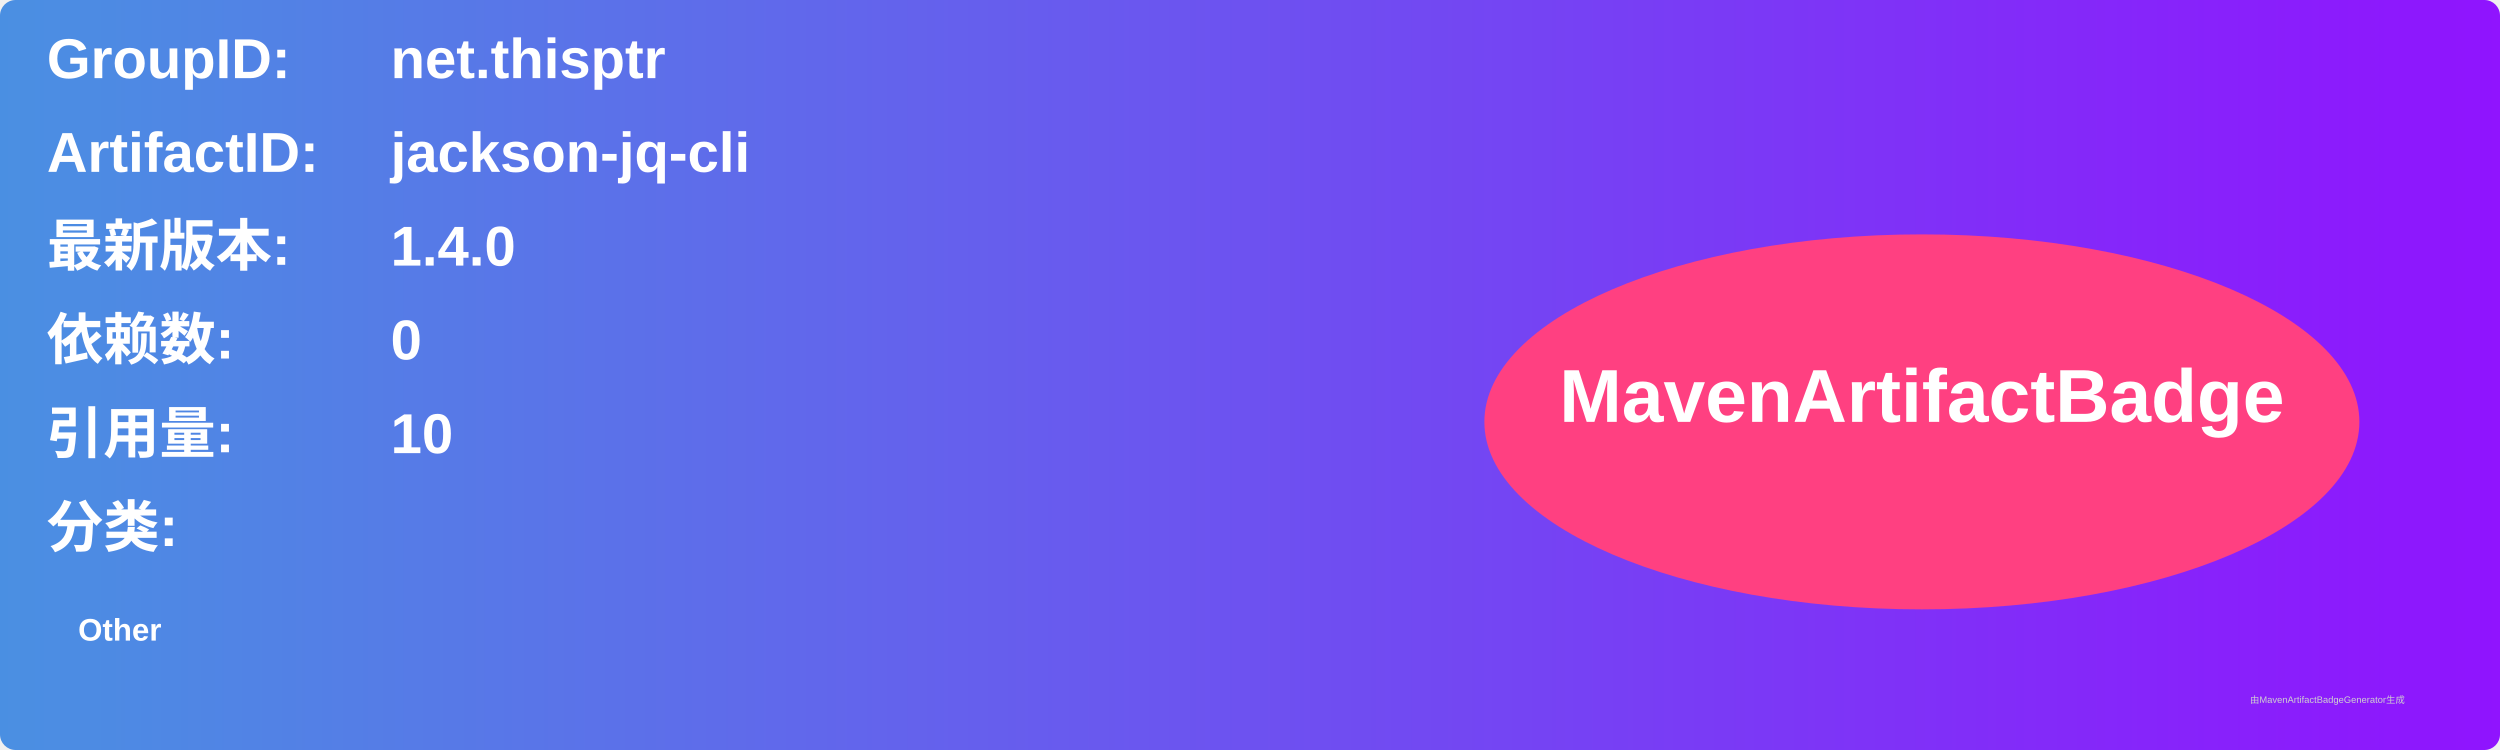
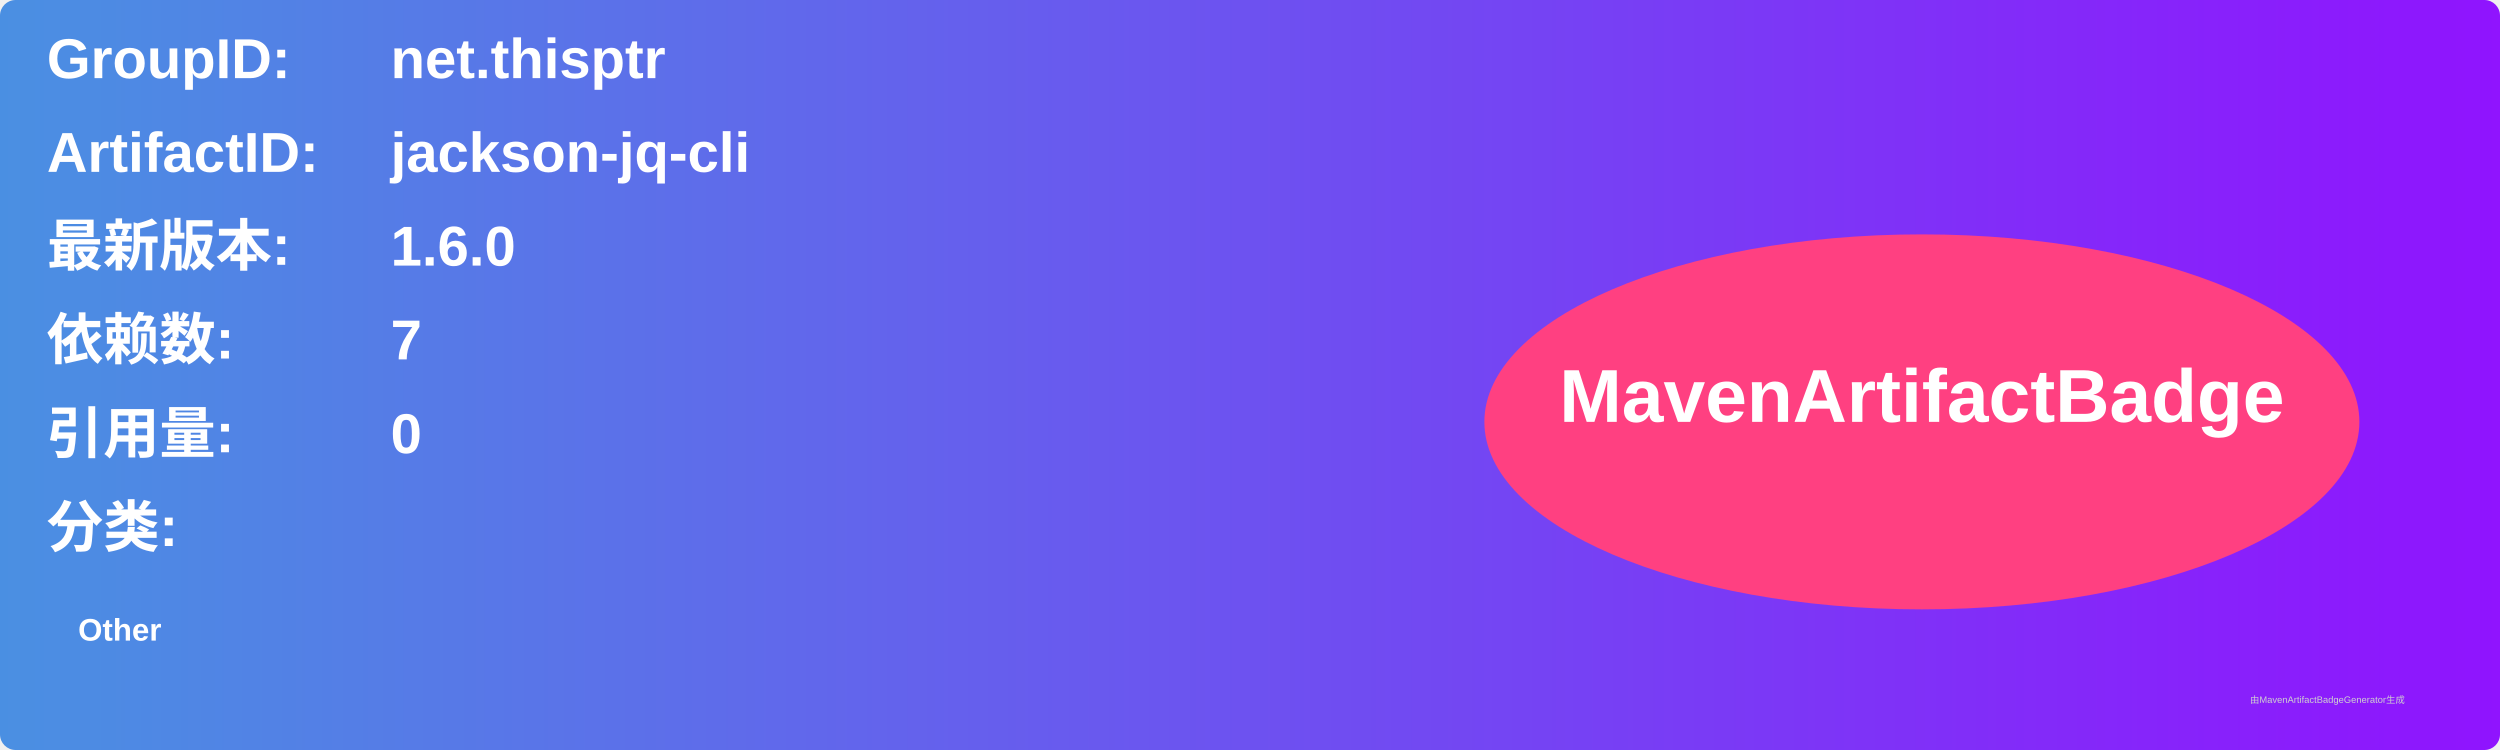
<svg xmlns="http://www.w3.org/2000/svg" width="800" height="240" viewBox="0 0 800 240">
  <linearGradient id="grad" x1="0%" y1="0%" x2="100%" y2="0%">
    <stop offset="0%" stop-color="#4a90e2" />
    <stop offset="100%" stop-color="#9013fe" />
  </linearGradient>
  <rect width="100%" height="100%" rx="5" ry="5" fill="url(#grad)" />
  <g transform="translate(15, 15)">
    <text x="0" y="10" font-family="Arial" font-size="18" fill="white" font-weight="bold" width="260">GroupID:</text>
    <text x="110" y="10" font-family="Arial" font-size="18" fill="white" font-weight="bold" width="460">net.thisptr</text>
    <text x="0" y="40" font-family="Arial" font-size="18" fill="white" font-weight="bold" width="260">ArtifactID:</text>
    <text x="110" y="40" font-family="Arial" font-size="18" fill="white" font-weight="bold" width="460">jackson-jq-cli</text>
    <text x="0" y="70" font-family="Arial" font-size="18" fill="white" font-weight="bold">最新版本:</text>
    <text x="110" y="70" font-family="Arial" font-size="18" fill="white" font-weight="bold">
-       <tspan font-weight="bold">1.4.0</tspan>
+       <tspan font-weight="bold">1.6.0</tspan>
    </text>
    <text x="0" y="100" font-family="Arial" font-size="18" fill="white" font-weight="bold">依赖数: </text>
    <text x="110" y="100" font-family="Arial" font-size="18" fill="white">
-       <tspan font-weight="bold">0</tspan>
+       <tspan font-weight="bold">7</tspan>
    </text>
    <text x="0" y="130" font-family="Arial" font-size="18" fill="white" font-weight="bold">引用量: </text>
    <text x="110" y="130" font-family="Arial" font-size="18" fill="white">
-       <tspan font-weight="bold">10</tspan>
+       <tspan font-weight="bold">0</tspan>
    </text>
    <text x="0" y="160" font-family="Arial" font-size="18" fill="white" font-weight="bold">分类:</text>
    <text x="10" y="190" font-family="Arial" font-size="10" fill="white">
      <tspan font-weight="bold">Other</tspan>
    </text>
    <ellipse cx="600" cy="120" rx="140" ry="60" fill="#ff4081" />
    <text x="600" y="120" text-anchor="middle" font-family="Arial" font-size="24" fill="white" font-weight="bold">MavenArtifactBadge</text>
  </g>
  <text x="720" y="225" font-family="Arial" font-size="3" fill="#d0d0d0">由MavenArtifactBadgeGenerator生成</text>
</svg>
